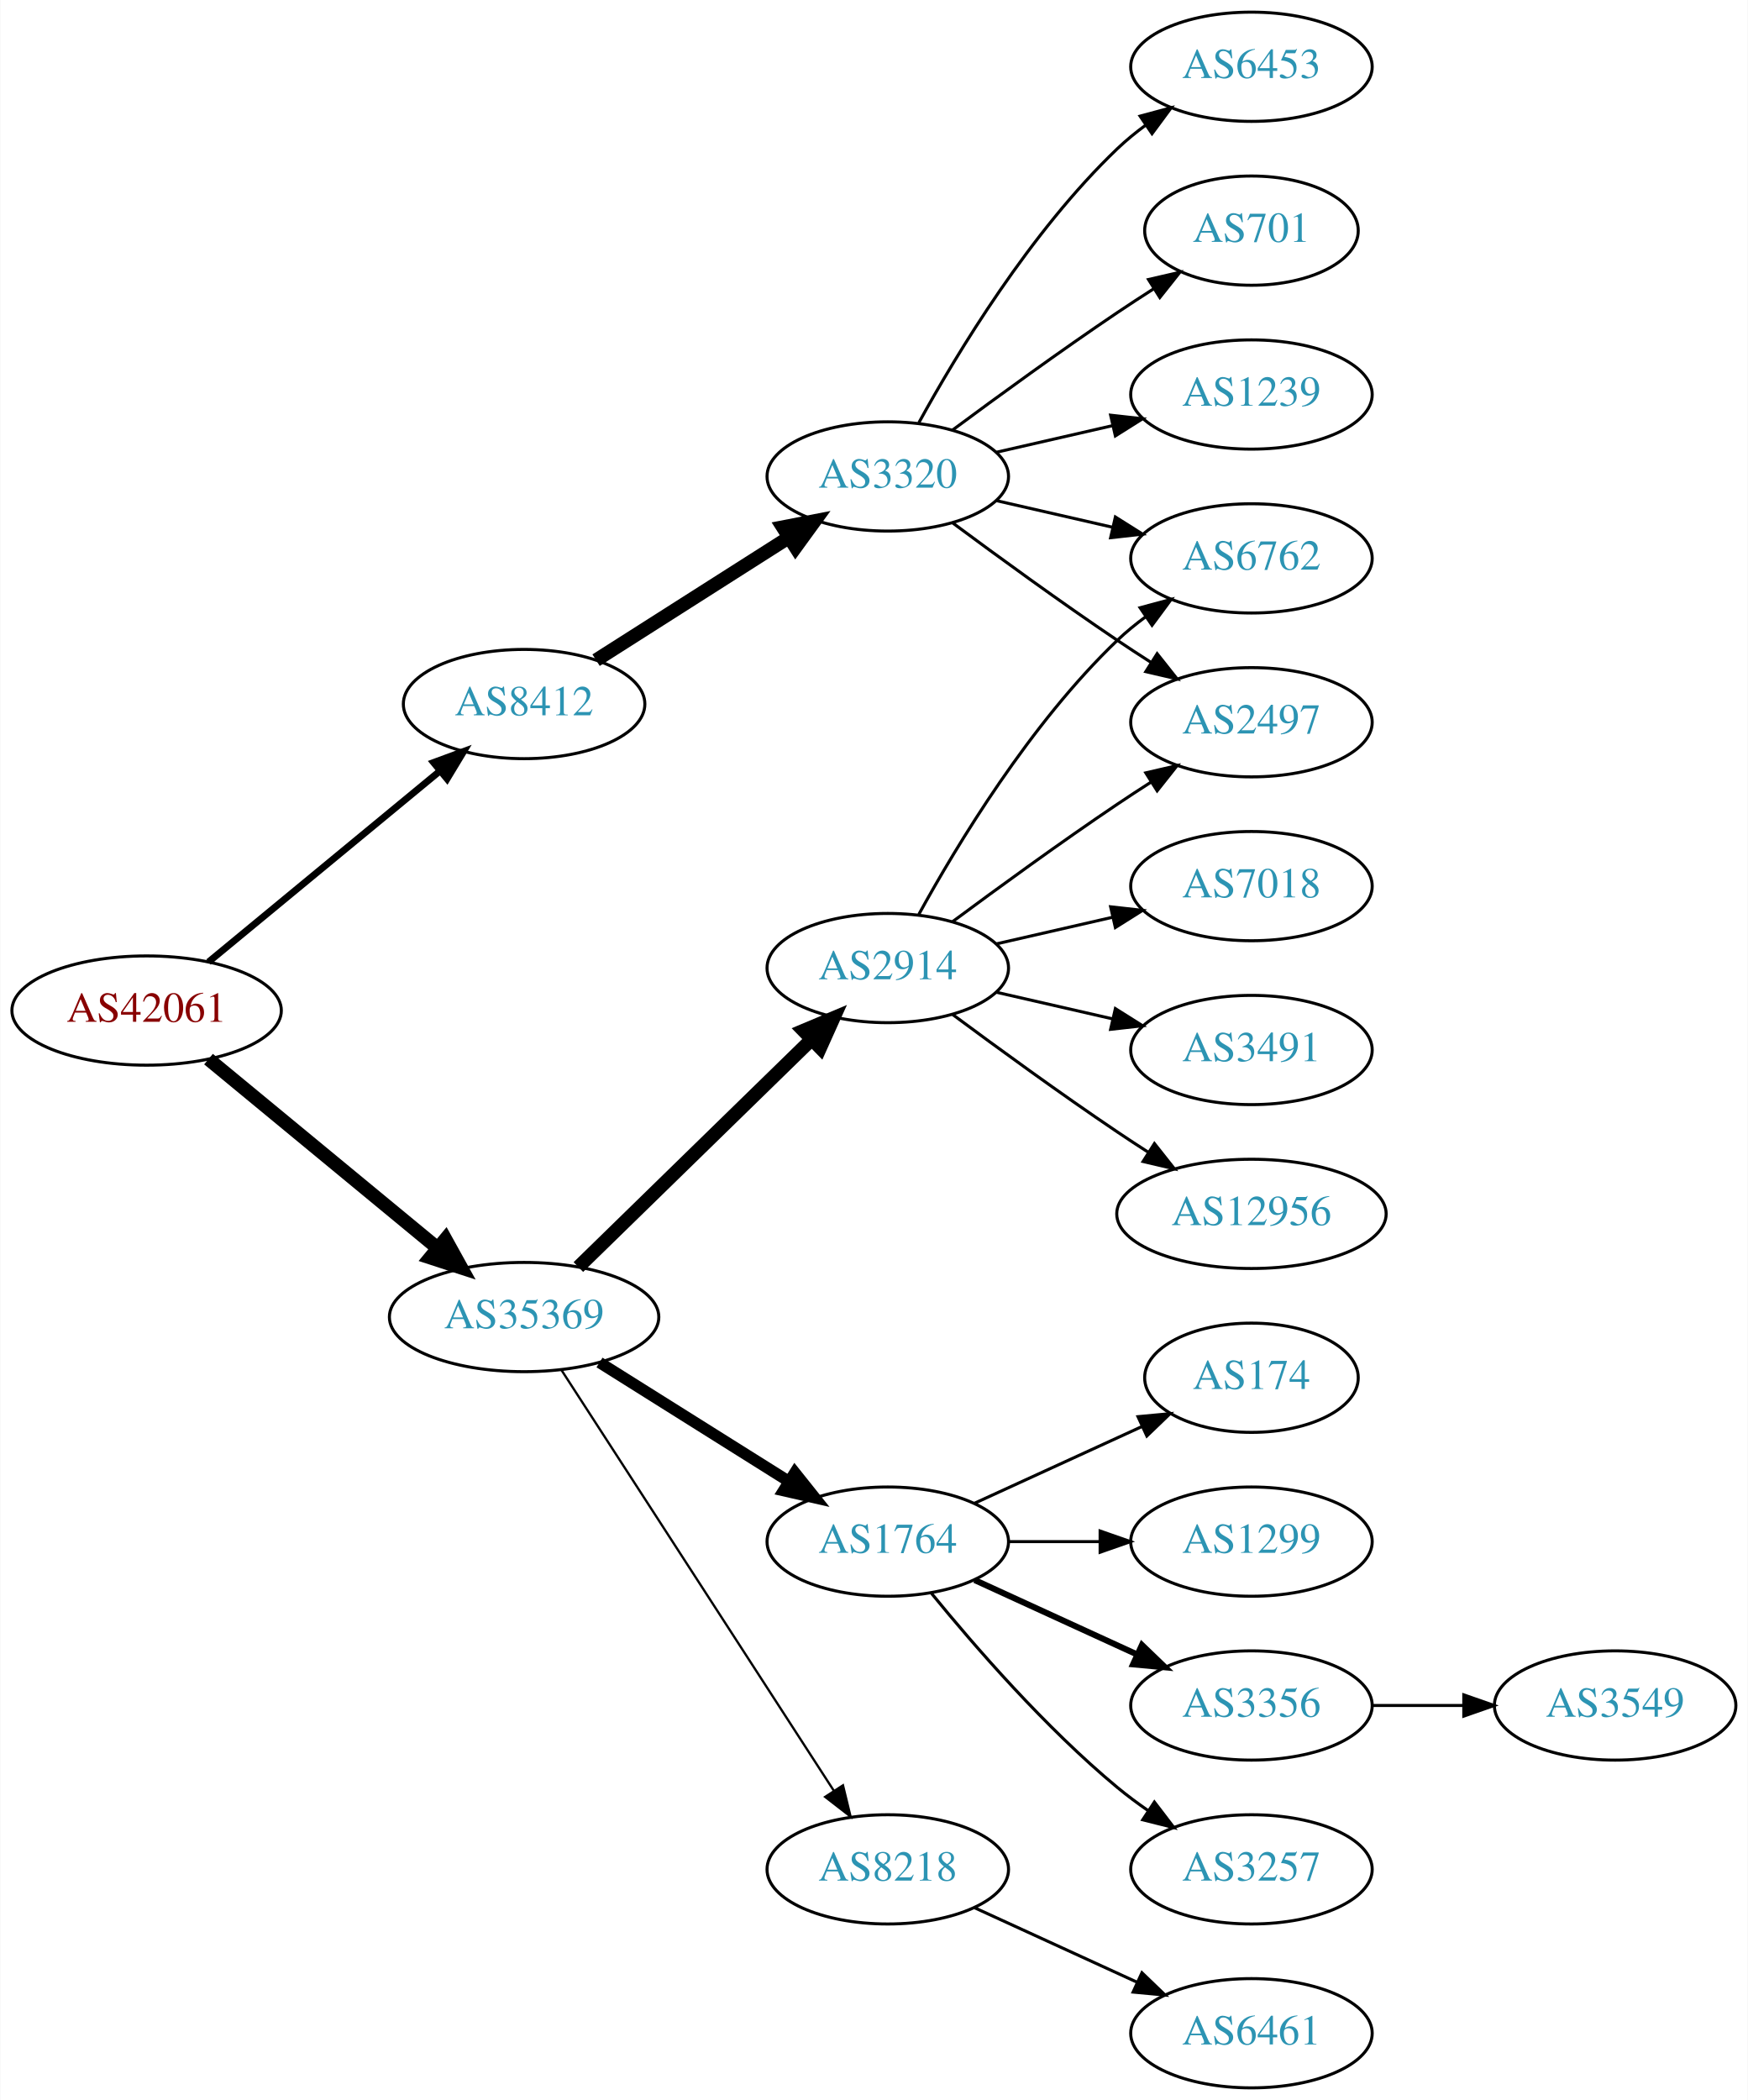
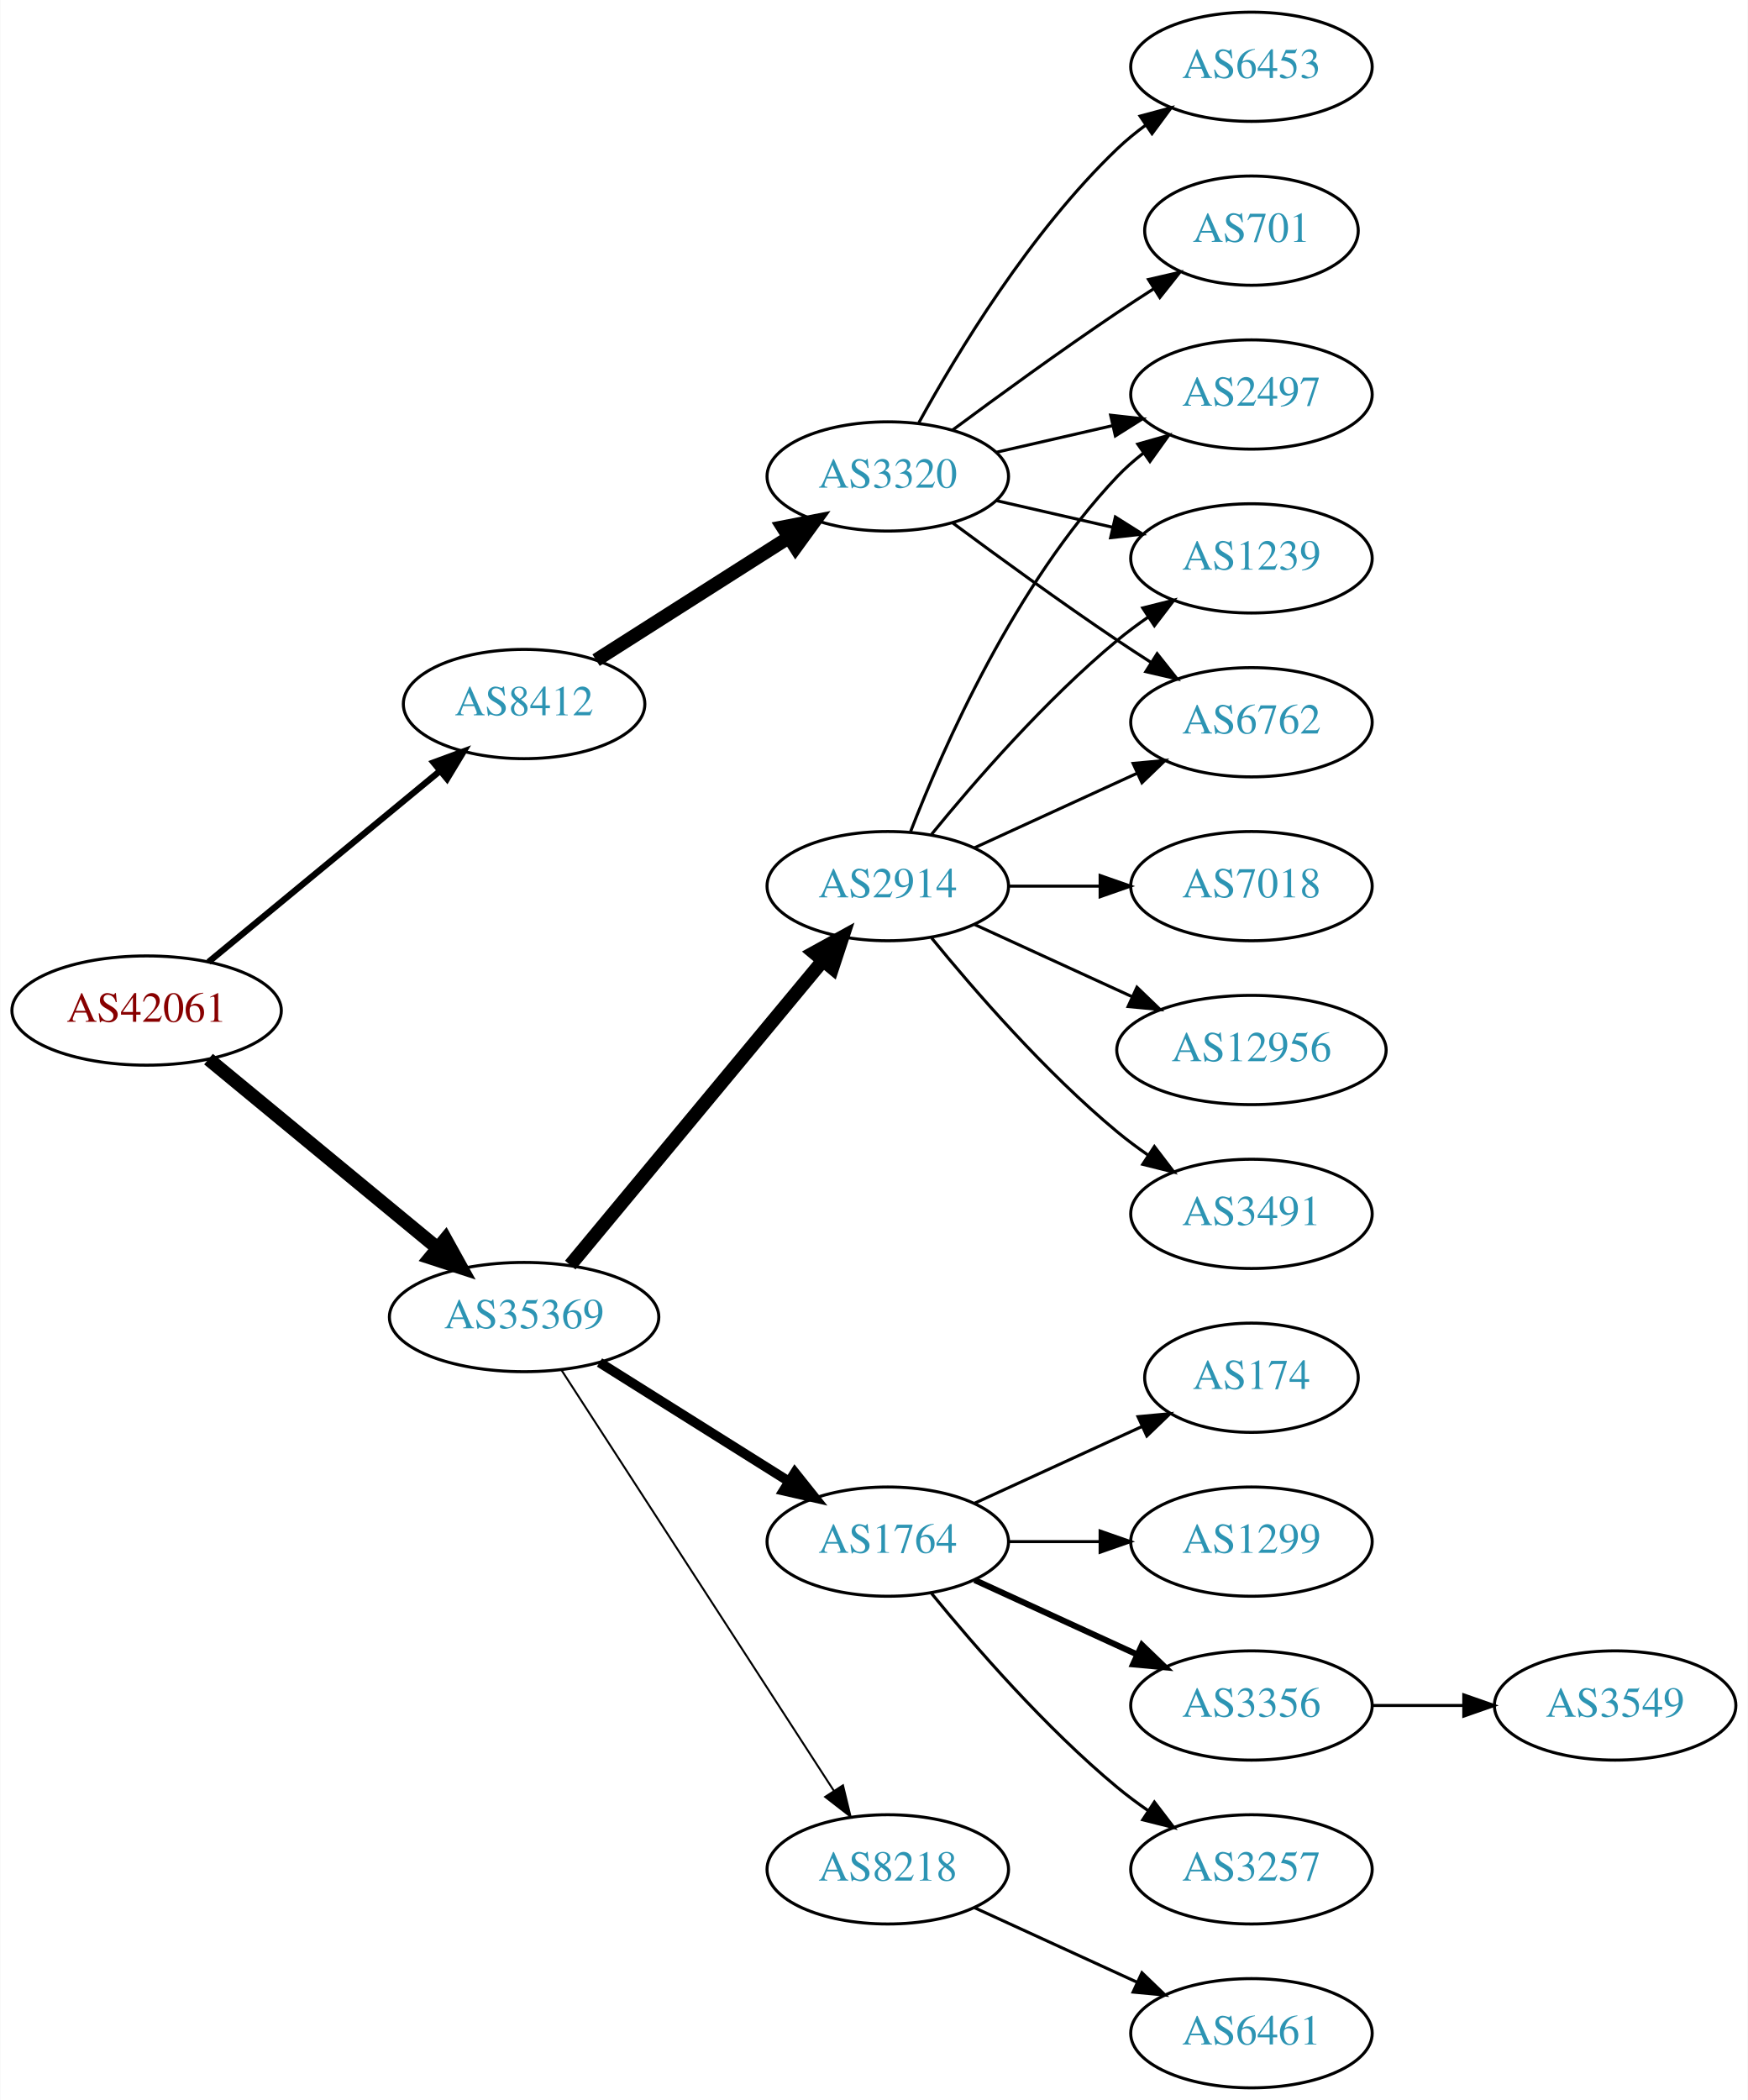
<svg xmlns="http://www.w3.org/2000/svg" xmlns:xlink="http://www.w3.org/1999/xlink" width="576pt" height="692pt" viewBox="0.00 0.00 575.76 692.00">
  <g id="graph0" class="graph" transform="scale(1 1) rotate(0) translate(4 688)">
    <polygon fill="white" stroke="none" points="-4,4 -4,-688 571.762,-688 571.762,4 -4,4" />
    <g id="node1" class="node">
      <g id="a_node1">
        <a xlink:href="/asn/42061" xlink:title="AS42061 ~ LINZAG-AS [AT]">
          <ellipse fill="#ffffff" stroke="black" cx="44.196" cy="-355" rx="44.393" ry="18" />
          <text text-anchor="middle" x="44.196" y="-351.3" font-family="Times,serif" font-size="14.00" fill="#880000">AS42061</text>
        </a>
      </g>
    </g>
    <g id="node2" class="node">
      <g id="a_node2">
        <a xlink:href="/asn/8412" xlink:title="AS8412 ~ Rennweg 97-99 [AT]">
          <ellipse fill="#ffffff" stroke="black" cx="168.588" cy="-456" rx="39.794" ry="18" />
          <text text-anchor="middle" x="168.588" y="-452.3" font-family="Times,serif" font-size="14.00" fill="#2c94b3">AS8412</text>
        </a>
      </g>
    </g>
    <g id="edge1" class="edge">
-       <path fill="none" stroke="black" stroke-width="2.25" d="M64.59,-371.004C85.121,-387.946 117.676,-414.812 140.683,-433.798" />
-       <polygon fill="black" stroke="black" stroke-width="2.25" points="138.747,-436.738 148.688,-440.403 143.202,-431.339 138.747,-436.738" />
+       <path fill="none" stroke="black" stroke-width="2.077" d="M64.59,-371.004C85.121,-387.946 117.676,-414.812 140.683,-433.798" />
+       <polygon fill="black" stroke="black" stroke-width="2.077" points="138.747,-436.738 148.688,-440.403 143.202,-431.339 138.747,-436.738" />
    </g>
    <g id="node3" class="node">
      <g id="a_node3">
        <a xlink:href="/asn/35369" xlink:title="AS35369 ~ LINZAG-TELEKOM-AS [AT]">
          <ellipse fill="#ffffff" stroke="black" cx="168.588" cy="-254" rx="44.393" ry="18" />
          <text text-anchor="middle" x="168.588" y="-250.3" font-family="Times,serif" font-size="14.00" fill="#2c94b3">AS35369</text>
        </a>
      </g>
    </g>
    <g id="edge2" class="edge">
      <path fill="none" stroke="black" stroke-width="4.5" d="M64.59,-338.996C84.88,-322.252 116.917,-295.815 139.872,-276.872" />
      <polygon fill="black" stroke="black" stroke-width="4.5" points="142.674,-279.665 147.88,-270.263 137.661,-273.591 142.674,-279.665" />
    </g>
    <g id="node4" class="node">
      <g id="a_node4">
        <a xlink:href="/asn/3320" xlink:title="AS3320 ~ DTAG [DE]">
          <ellipse fill="#ffffff" stroke="black" cx="288.431" cy="-531" rx="39.794" ry="18" />
          <text text-anchor="middle" x="288.431" y="-527.3" font-family="Times,serif" font-size="14.00" fill="#2c94b3">AS3320</text>
        </a>
      </g>
    </g>
    <g id="edge3" class="edge">
      <path fill="none" stroke="black" stroke-width="4.5" d="M192.309,-470.461C210.37,-481.955 235.84,-498.165 255.879,-510.919" />
      <polygon fill="black" stroke="black" stroke-width="4.5" points="253.827,-514.28 264.377,-516.328 258.055,-507.637 253.827,-514.28" />
    </g>
    <g id="node10" class="node">
      <g id="a_node10">
+         <a xlink:href="/asn/2914" xlink:title="AS2914 ~ NTT America, Inc. [US]">
+           <ellipse fill="#ffffff" stroke="black" cx="288.431" cy="-396" rx="39.794" ry="18" />
+           <text text-anchor="middle" x="288.431" y="-392.3" font-family="Times,serif" font-size="14.00" fill="#2c94b3">AS2914</text>
+         </a>
+       </g>
+     </g>
+     <g id="edge9" class="edge">
+       <path fill="none" stroke="black" stroke-width="4.5" d="M183.803,-271.129C204.529,-296.104 243.16,-342.654 266.951,-371.322" />
+       <polygon fill="black" stroke="black" stroke-width="4.5" points="264.116,-374.071 273.532,-379.252 270.176,-369.042 264.116,-374.071" />
+     </g>
+     <g id="node11" class="node">
+       <g id="a_node11">
        <a xlink:href="/asn/1764" xlink:title="AS1764 ~ NEXTLAYER-AS [AT]">
          <ellipse fill="#ffffff" stroke="black" cx="288.431" cy="-180" rx="39.794" ry="18" />
          <text text-anchor="middle" x="288.431" y="-176.3" font-family="Times,serif" font-size="14.00" fill="#2c94b3">AS1764</text>
        </a>
      </g>
    </g>
-     <g id="edge9" class="edge">
-       <path fill="none" stroke="black" stroke-width="3.75" d="M193.435,-239.025C211.399,-227.745 236.2,-212.171 255.816,-199.853" />
-       <polygon fill="black" stroke="black" stroke-width="3.75" points="257.814,-202.731 264.421,-194.449 254.091,-196.803 257.814,-202.731" />
-     </g>
-     <g id="node11" class="node">
-       <g id="a_node11">
+     <g id="edge10" class="edge">
+       <path fill="none" stroke="black" stroke-width="3.214" d="M193.435,-239.025C211.399,-227.745 236.2,-212.171 255.816,-199.853" />
+       <polygon fill="black" stroke="black" stroke-width="3.214" points="257.814,-202.731 264.421,-194.449 254.091,-196.803 257.814,-202.731" />
+     </g>
+     <g id="node12" class="node">
+       <g id="a_node12">
        <a xlink:href="/asn/8218" xlink:title="AS8218 ~ legacy Neotelecoms [FR]">
          <ellipse fill="#ffffff" stroke="black" cx="288.431" cy="-72" rx="39.794" ry="18" />
          <text text-anchor="middle" x="288.431" y="-68.3" font-family="Times,serif" font-size="14.00" fill="#2c94b3">AS8218</text>
        </a>
      </g>
    </g>
-     <g id="edge10" class="edge">
-       <path fill="none" stroke="black" stroke-width="0.75" d="M180.887,-236.549C201.74,-204.343 246.362,-135.428 270.721,-97.808" />
-       <polygon fill="black" stroke="black" stroke-width="0.75" points="273.669,-99.695 276.166,-89.398 267.793,-95.89 273.669,-99.695" />
-     </g>
-     <g id="node12" class="node">
-       <g id="a_node12">
-         <a xlink:href="/asn/2914" xlink:title="AS2914 ~ NTT America, Inc. [US]">
-           <ellipse fill="#ffffff" stroke="black" cx="288.431" cy="-369" rx="39.794" ry="18" />
-           <text text-anchor="middle" x="288.431" y="-365.3" font-family="Times,serif" font-size="14.00" fill="#2c94b3">AS2914</text>
-         </a>
-       </g>
-     </g>
    <g id="edge11" class="edge">
-       <path fill="none" stroke="black" stroke-width="4.5" d="M186.472,-270.477C206.599,-290.118 240.38,-323.084 263.269,-345.421" />
-       <polygon fill="black" stroke="black" stroke-width="4.5" points="260.671,-348.388 270.578,-352.554 266.171,-342.752 260.671,-348.388" />
+       <path fill="none" stroke="black" stroke-width="0.643" d="M180.887,-236.549C201.74,-204.343 246.362,-135.428 270.721,-97.808" />
+       <polygon fill="black" stroke="black" stroke-width="0.643" points="273.669,-99.695 276.166,-89.398 267.793,-95.89 273.669,-99.695" />
    </g>
    <g id="node5" class="node">
      <g id="a_node5">
        <a xlink:href="/asn/6453" xlink:title="AS6453 ~ TATA COMMUNICATIONS (AMERICA) INC [US]">
          <ellipse fill="#ffffff" stroke="black" cx="408.273" cy="-666" rx="39.794" ry="18" />
          <text text-anchor="middle" x="408.273" y="-662.3" font-family="Times,serif" font-size="14.00" fill="#2c94b3">AS6453</text>
        </a>
      </g>
    </g>
    <g id="edge4" class="edge">
      <path fill="none" stroke="black" d="M298.672,-548.713C311.218,-571.561 335.394,-611.611 364.077,-639 366.946,-641.739 370.134,-644.347 373.443,-646.785" />
      <polygon fill="black" stroke="black" points="371.567,-649.742 381.803,-652.477 375.507,-643.956 371.567,-649.742" />
    </g>
    <g id="node6" class="node">
      <g id="a_node6">
-         <a xlink:href="/asn/6762" xlink:title="AS6762 ~ TELECOM ITALIA SPARKLE S.p.A. [IT]">
+         <a xlink:href="/asn/2497" xlink:title="AS2497 ~ Internet Initiative Japan Inc. [JP]">
+           <ellipse fill="#ffffff" stroke="black" cx="408.273" cy="-558" rx="39.794" ry="18" />
+           <text text-anchor="middle" x="408.273" y="-554.3" font-family="Times,serif" font-size="14.00" fill="#2c94b3">AS2497</text>
+         </a>
+       </g>
+     </g>
+     <g id="edge5" class="edge">
+       <path fill="none" stroke="black" d="M324.15,-538.955C336.15,-541.704 349.771,-544.825 362.463,-547.733" />
+       <polygon fill="black" stroke="black" points="361.866,-551.187 372.395,-550.009 363.429,-544.364 361.866,-551.187" />
+     </g>
+     <g id="node7" class="node">
+       <g id="a_node7">
+         <a xlink:href="/asn/1239" xlink:title="AS1239 ~ Sprint [US]">
          <ellipse fill="#ffffff" stroke="black" cx="408.273" cy="-504" rx="39.794" ry="18" />
-           <text text-anchor="middle" x="408.273" y="-500.3" font-family="Times,serif" font-size="14.00" fill="#2c94b3">AS6762</text>
-         </a>
-       </g>
-     </g>
-     <g id="edge5" class="edge">
+           <text text-anchor="middle" x="408.273" y="-500.3" font-family="Times,serif" font-size="14.00" fill="#2c94b3">AS1239</text>
+         </a>
+       </g>
+     </g>
+     <g id="edge6" class="edge">
      <path fill="none" stroke="black" d="M324.15,-523.045C336.15,-520.296 349.771,-517.175 362.463,-514.267" />
      <polygon fill="black" stroke="black" points="363.429,-517.636 372.395,-511.991 361.866,-510.813 363.429,-517.636" />
    </g>
-     <g id="node7" class="node">
-       <g id="a_node7">
+     <g id="node8" class="node">
+       <g id="a_node8">
+         <a xlink:href="/asn/6762" xlink:title="AS6762 ~ TELECOM ITALIA SPARKLE S.p.A. [IT]">
+           <ellipse fill="#ffffff" stroke="black" cx="408.273" cy="-450" rx="39.794" ry="18" />
+           <text text-anchor="middle" x="408.273" y="-446.3" font-family="Times,serif" font-size="14.00" fill="#2c94b3">AS6762</text>
+         </a>
+       </g>
+     </g>
+     <g id="edge7" class="edge">
+       <path fill="none" stroke="black" d="M309.761,-515.723C324.623,-504.696 345.368,-489.593 364.077,-477 367.626,-474.611 371.377,-472.161 375.125,-469.758" />
+       <polygon fill="black" stroke="black" points="377.193,-472.591 383.774,-464.288 373.451,-466.675 377.193,-472.591" />
+     </g>
+     <g id="node9" class="node">
+       <g id="a_node9">
        <a xlink:href="/asn/701" xlink:title="AS701 ~ UUNET [US]">
          <ellipse fill="#ffffff" stroke="black" cx="408.273" cy="-612" rx="35.194" ry="18" />
          <text text-anchor="middle" x="408.273" y="-608.3" font-family="Times,serif" font-size="14.00" fill="#2c94b3">AS701</text>
        </a>
      </g>
    </g>
-     <g id="edge6" class="edge">
+     <g id="edge8" class="edge">
      <path fill="none" stroke="black" d="M309.761,-546.277C324.623,-557.304 345.368,-572.407 364.077,-585 367.895,-587.569 371.945,-590.21 375.975,-592.786" />
      <polygon fill="black" stroke="black" points="374.344,-595.895 384.669,-598.271 378.079,-589.975 374.344,-595.895" />
    </g>
-     <g id="node8" class="node">
-       <g id="a_node8">
-         <a xlink:href="/asn/2497" xlink:title="AS2497 ~ Internet Initiative Japan Inc. [JP]">
-           <ellipse fill="#ffffff" stroke="black" cx="408.273" cy="-450" rx="39.794" ry="18" />
-           <text text-anchor="middle" x="408.273" y="-446.3" font-family="Times,serif" font-size="14.00" fill="#2c94b3">AS2497</text>
-         </a>
-       </g>
-     </g>
-     <g id="edge7" class="edge">
-       <path fill="none" stroke="black" d="M309.761,-515.723C324.623,-504.696 345.368,-489.593 364.077,-477 367.626,-474.611 371.377,-472.161 375.125,-469.758" />
-       <polygon fill="black" stroke="black" points="377.193,-472.591 383.774,-464.288 373.451,-466.675 377.193,-472.591" />
-     </g>
-     <g id="node9" class="node">
-       <g id="a_node9">
-         <a xlink:href="/asn/1239" xlink:title="AS1239 ~ Sprint [US]">
-           <ellipse fill="#ffffff" stroke="black" cx="408.273" cy="-558" rx="39.794" ry="18" />
-           <text text-anchor="middle" x="408.273" y="-554.3" font-family="Times,serif" font-size="14.00" fill="#2c94b3">AS1239</text>
-         </a>
-       </g>
-     </g>
-     <g id="edge8" class="edge">
-       <path fill="none" stroke="black" d="M324.15,-538.955C336.15,-541.704 349.771,-544.825 362.463,-547.733" />
-       <polygon fill="black" stroke="black" points="361.866,-551.187 372.395,-550.009 363.429,-544.364 361.866,-551.187" />
+     <g id="edge16" class="edge">
+       <path fill="none" stroke="black" d="M295.954,-413.994C306.704,-441.728 330.362,-495.429 364.077,-531 366.663,-533.728 369.581,-536.294 372.649,-538.677" />
+       <polygon fill="black" stroke="black" points="370.803,-541.658 380.997,-544.543 374.827,-535.93 370.803,-541.658" />
+     </g>
+     <g id="edge18" class="edge">
+       <path fill="none" stroke="black" d="M302.85,-413.065C316.964,-430.375 340.379,-457.345 364.077,-477 367.294,-479.668 370.794,-482.27 374.365,-484.741" />
+       <polygon fill="black" stroke="black" points="372.442,-487.666 382.721,-490.236 376.288,-481.817 372.442,-487.666" />
+     </g>
+     <g id="edge20" class="edge">
+       <path fill="none" stroke="black" d="M317.06,-408.661C333.017,-415.973 353.287,-425.261 370.57,-433.181" />
+       <polygon fill="black" stroke="black" points="369.269,-436.435 379.818,-437.419 372.185,-430.071 369.269,-436.435" />
+     </g>
+     <g id="node17" class="node">
+       <g id="a_node17">
+         <a xlink:href="/asn/7018" xlink:title="AS7018 ~ AT&amp;T Services, Inc. [US]">
+           <ellipse fill="#ffffff" stroke="black" cx="408.273" cy="-396" rx="39.794" ry="18" />
+           <text text-anchor="middle" x="408.273" y="-392.3" font-family="Times,serif" font-size="14.00" fill="#2c94b3">AS7018</text>
+         </a>
+       </g>
+     </g>
+     <g id="edge17" class="edge">
+       <path fill="none" stroke="black" d="M328.343,-396C337.897,-396 348.246,-396 358.209,-396" />
+       <polygon fill="black" stroke="black" points="358.402,-399.5 368.402,-396 358.402,-392.5 358.402,-399.5" />
+     </g>
+     <g id="node18" class="node">
+       <g id="a_node18">
+         <a xlink:href="/asn/12956" xlink:title="AS12956 ~ TELXIUS [ES]">
+           <ellipse fill="#ffffff" stroke="black" cx="408.273" cy="-342" rx="44.393" ry="18" />
+           <text text-anchor="middle" x="408.273" y="-338.3" font-family="Times,serif" font-size="14.00" fill="#2c94b3">AS12956</text>
+         </a>
+       </g>
+     </g>
+     <g id="edge19" class="edge">
+       <path fill="none" stroke="black" d="M317.06,-383.339C332.557,-376.238 352.124,-367.272 369.071,-359.506" />
+       <polygon fill="black" stroke="black" points="370.54,-362.683 378.173,-355.335 367.624,-356.319 370.54,-362.683" />
+     </g>
+     <g id="node19" class="node">
+       <g id="a_node19">
+         <a xlink:href="/asn/3491" xlink:title="AS3491 ~ PCCW Global, Inc. [US]">
+           <ellipse fill="#ffffff" stroke="black" cx="408.273" cy="-288" rx="39.794" ry="18" />
+           <text text-anchor="middle" x="408.273" y="-284.3" font-family="Times,serif" font-size="14.00" fill="#2c94b3">AS3491</text>
+         </a>
+       </g>
+     </g>
+     <g id="edge21" class="edge">
+       <path fill="none" stroke="black" d="M302.85,-378.935C316.964,-361.625 340.379,-334.655 364.077,-315 367.294,-312.332 370.794,-309.73 374.365,-307.259" />
+       <polygon fill="black" stroke="black" points="376.288,-310.183 382.721,-301.764 372.442,-304.334 376.288,-310.183" />
    </g>
    <g id="node13" class="node">
      <g id="a_node13">
        <a xlink:href="/asn/174" xlink:title="AS174 ~ Cogent Communications [US]">
          <ellipse fill="#ffffff" stroke="black" cx="408.273" cy="-234" rx="35.194" ry="18" />
          <text text-anchor="middle" x="408.273" y="-230.3" font-family="Times,serif" font-size="14.00" fill="#2c94b3">AS174</text>
        </a>
      </g>
    </g>
    <g id="edge12" class="edge">
      <path fill="none" stroke="black" d="M317.06,-192.661C333.476,-200.183 354.457,-209.798 372.054,-217.861" />
      <polygon fill="black" stroke="black" points="370.883,-221.174 381.432,-222.158 373.799,-214.811 370.883,-221.174" />
    </g>
    <g id="node14" class="node">
      <g id="a_node14">
        <a xlink:href="/asn/1299" xlink:title="AS1299 ~ Telia Carrier [EU]">
          <ellipse fill="#ffffff" stroke="black" cx="408.273" cy="-180" rx="39.794" ry="18" />
          <text text-anchor="middle" x="408.273" y="-176.3" font-family="Times,serif" font-size="14.00" fill="#2c94b3">AS1299</text>
        </a>
      </g>
    </g>
    <g id="edge13" class="edge">
      <path fill="none" stroke="black" d="M328.343,-180C337.897,-180 348.246,-180 358.209,-180" />
      <polygon fill="black" stroke="black" points="358.402,-183.5 368.402,-180 358.402,-176.5 358.402,-183.5" />
    </g>
    <g id="node15" class="node">
      <g id="a_node15">
        <a xlink:href="/asn/3356" xlink:title="AS3356 ~ Level 3 Parent, LLC [US]">
          <ellipse fill="#ffffff" stroke="black" cx="408.273" cy="-126" rx="39.794" ry="18" />
          <text text-anchor="middle" x="408.273" y="-122.3" font-family="Times,serif" font-size="14.00" fill="#2c94b3">AS3356</text>
        </a>
      </g>
    </g>
    <g id="edge14" class="edge">
      <path fill="none" stroke="black" stroke-width="2" d="M317.06,-167.339C333.017,-160.027 353.287,-150.739 370.57,-142.819" />
      <polygon fill="black" stroke="black" stroke-width="2" points="372.185,-145.929 379.818,-138.581 369.269,-139.565 372.185,-145.929" />
    </g>
    <g id="node16" class="node">
      <g id="a_node16">
        <a xlink:href="/asn/3257" xlink:title="AS3257 ~ GTT [DE]">
          <ellipse fill="#ffffff" stroke="black" cx="408.273" cy="-72" rx="39.794" ry="18" />
          <text text-anchor="middle" x="408.273" y="-68.3" font-family="Times,serif" font-size="14.00" fill="#2c94b3">AS3257</text>
        </a>
      </g>
    </g>
    <g id="edge15" class="edge">
      <path fill="none" stroke="black" d="M302.85,-162.935C316.964,-145.625 340.379,-118.655 364.077,-99 367.294,-96.332 370.794,-93.73 374.365,-91.259" />
      <polygon fill="black" stroke="black" points="376.288,-94.183 382.721,-85.764 372.442,-88.334 376.288,-94.183" />
    </g>
-     <g id="node17" class="node">
-       <g id="a_node17">
+     <g id="node21" class="node">
+       <g id="a_node21">
        <a xlink:href="/asn/6461" xlink:title="AS6461 ~ Zayo Bandwidth [US]">
          <ellipse fill="#ffffff" stroke="black" cx="408.273" cy="-18" rx="39.794" ry="18" />
          <text text-anchor="middle" x="408.273" y="-14.3" font-family="Times,serif" font-size="14.00" fill="#2c94b3">AS6461</text>
        </a>
      </g>
    </g>
-     <g id="edge16" class="edge">
+     <g id="edge23" class="edge">
      <path fill="none" stroke="black" d="M317.06,-59.339C333.017,-52.027 353.287,-42.739 370.57,-34.819" />
      <polygon fill="black" stroke="black" points="372.185,-37.929 379.818,-30.581 369.269,-31.565 372.185,-37.929" />
    </g>
-     <g id="edge17" class="edge">
-       <path fill="none" stroke="black" d="M298.672,-386.713C311.218,-409.561 335.394,-449.611 364.077,-477 366.946,-479.739 370.134,-482.347 373.443,-484.785" />
-       <polygon fill="black" stroke="black" points="371.567,-487.742 381.803,-490.477 375.507,-481.956 371.567,-487.742" />
-     </g>
-     <g id="edge20" class="edge">
-       <path fill="none" stroke="black" d="M309.761,-384.277C324.623,-395.304 345.368,-410.407 364.077,-423 367.626,-425.389 371.377,-427.839 375.125,-430.242" />
-       <polygon fill="black" stroke="black" points="373.451,-433.325 383.774,-435.712 377.193,-427.409 373.451,-433.325" />
-     </g>
-     <g id="node18" class="node">
-       <g id="a_node18">
-         <a xlink:href="/asn/7018" xlink:title="AS7018 ~ AT&amp;T Services, Inc. [US]">
-           <ellipse fill="#ffffff" stroke="black" cx="408.273" cy="-396" rx="39.794" ry="18" />
-           <text text-anchor="middle" x="408.273" y="-392.3" font-family="Times,serif" font-size="14.00" fill="#2c94b3">AS7018</text>
-         </a>
-       </g>
-     </g>
-     <g id="edge18" class="edge">
-       <path fill="none" stroke="black" d="M324.15,-376.955C336.15,-379.704 349.771,-382.825 362.463,-385.733" />
-       <polygon fill="black" stroke="black" points="361.866,-389.187 372.395,-388.009 363.429,-382.364 361.866,-389.187" />
-     </g>
-     <g id="node19" class="node">
-       <g id="a_node19">
-         <a xlink:href="/asn/3491" xlink:title="AS3491 ~ PCCW Global, Inc. [US]">
-           <ellipse fill="#ffffff" stroke="black" cx="408.273" cy="-342" rx="39.794" ry="18" />
-           <text text-anchor="middle" x="408.273" y="-338.3" font-family="Times,serif" font-size="14.00" fill="#2c94b3">AS3491</text>
-         </a>
-       </g>
-     </g>
-     <g id="edge19" class="edge">
-       <path fill="none" stroke="black" d="M324.15,-361.045C336.15,-358.296 349.771,-355.175 362.463,-352.267" />
-       <polygon fill="black" stroke="black" points="363.429,-355.636 372.395,-349.991 361.866,-348.813 363.429,-355.636" />
-     </g>
    <g id="node20" class="node">
      <g id="a_node20">
-         <a xlink:href="/asn/12956" xlink:title="AS12956 ~ TELXIUS [ES]">
-           <ellipse fill="#ffffff" stroke="black" cx="408.273" cy="-288" rx="44.393" ry="18" />
-           <text text-anchor="middle" x="408.273" y="-284.3" font-family="Times,serif" font-size="14.00" fill="#2c94b3">AS12956</text>
-         </a>
-       </g>
-     </g>
-     <g id="edge21" class="edge">
-       <path fill="none" stroke="black" d="M309.761,-353.723C324.623,-342.696 345.368,-327.593 364.077,-315 367.367,-312.785 370.83,-310.518 374.304,-308.285" />
-       <polygon fill="black" stroke="black" points="376.301,-311.163 382.872,-302.852 372.552,-305.252 376.301,-311.163" />
-     </g>
-     <g id="node21" class="node">
-       <g id="a_node21">
        <a xlink:href="/asn/3549" xlink:title="AS3549 ~ Level 3 Parent, LLC [US]">
          <ellipse fill="#ffffff" stroke="black" cx="528.116" cy="-126" rx="39.794" ry="18" />
          <text text-anchor="middle" x="528.116" y="-122.3" font-family="Times,serif" font-size="14.00" fill="#2c94b3">AS3549</text>
        </a>
      </g>
    </g>
    <g id="edge22" class="edge">
      <path fill="none" stroke="black" d="M448.186,-126C457.739,-126 468.089,-126 478.052,-126" />
      <polygon fill="black" stroke="black" points="478.244,-129.5 488.244,-126 478.244,-122.5 478.244,-129.5" />
    </g>
  </g>
</svg>
